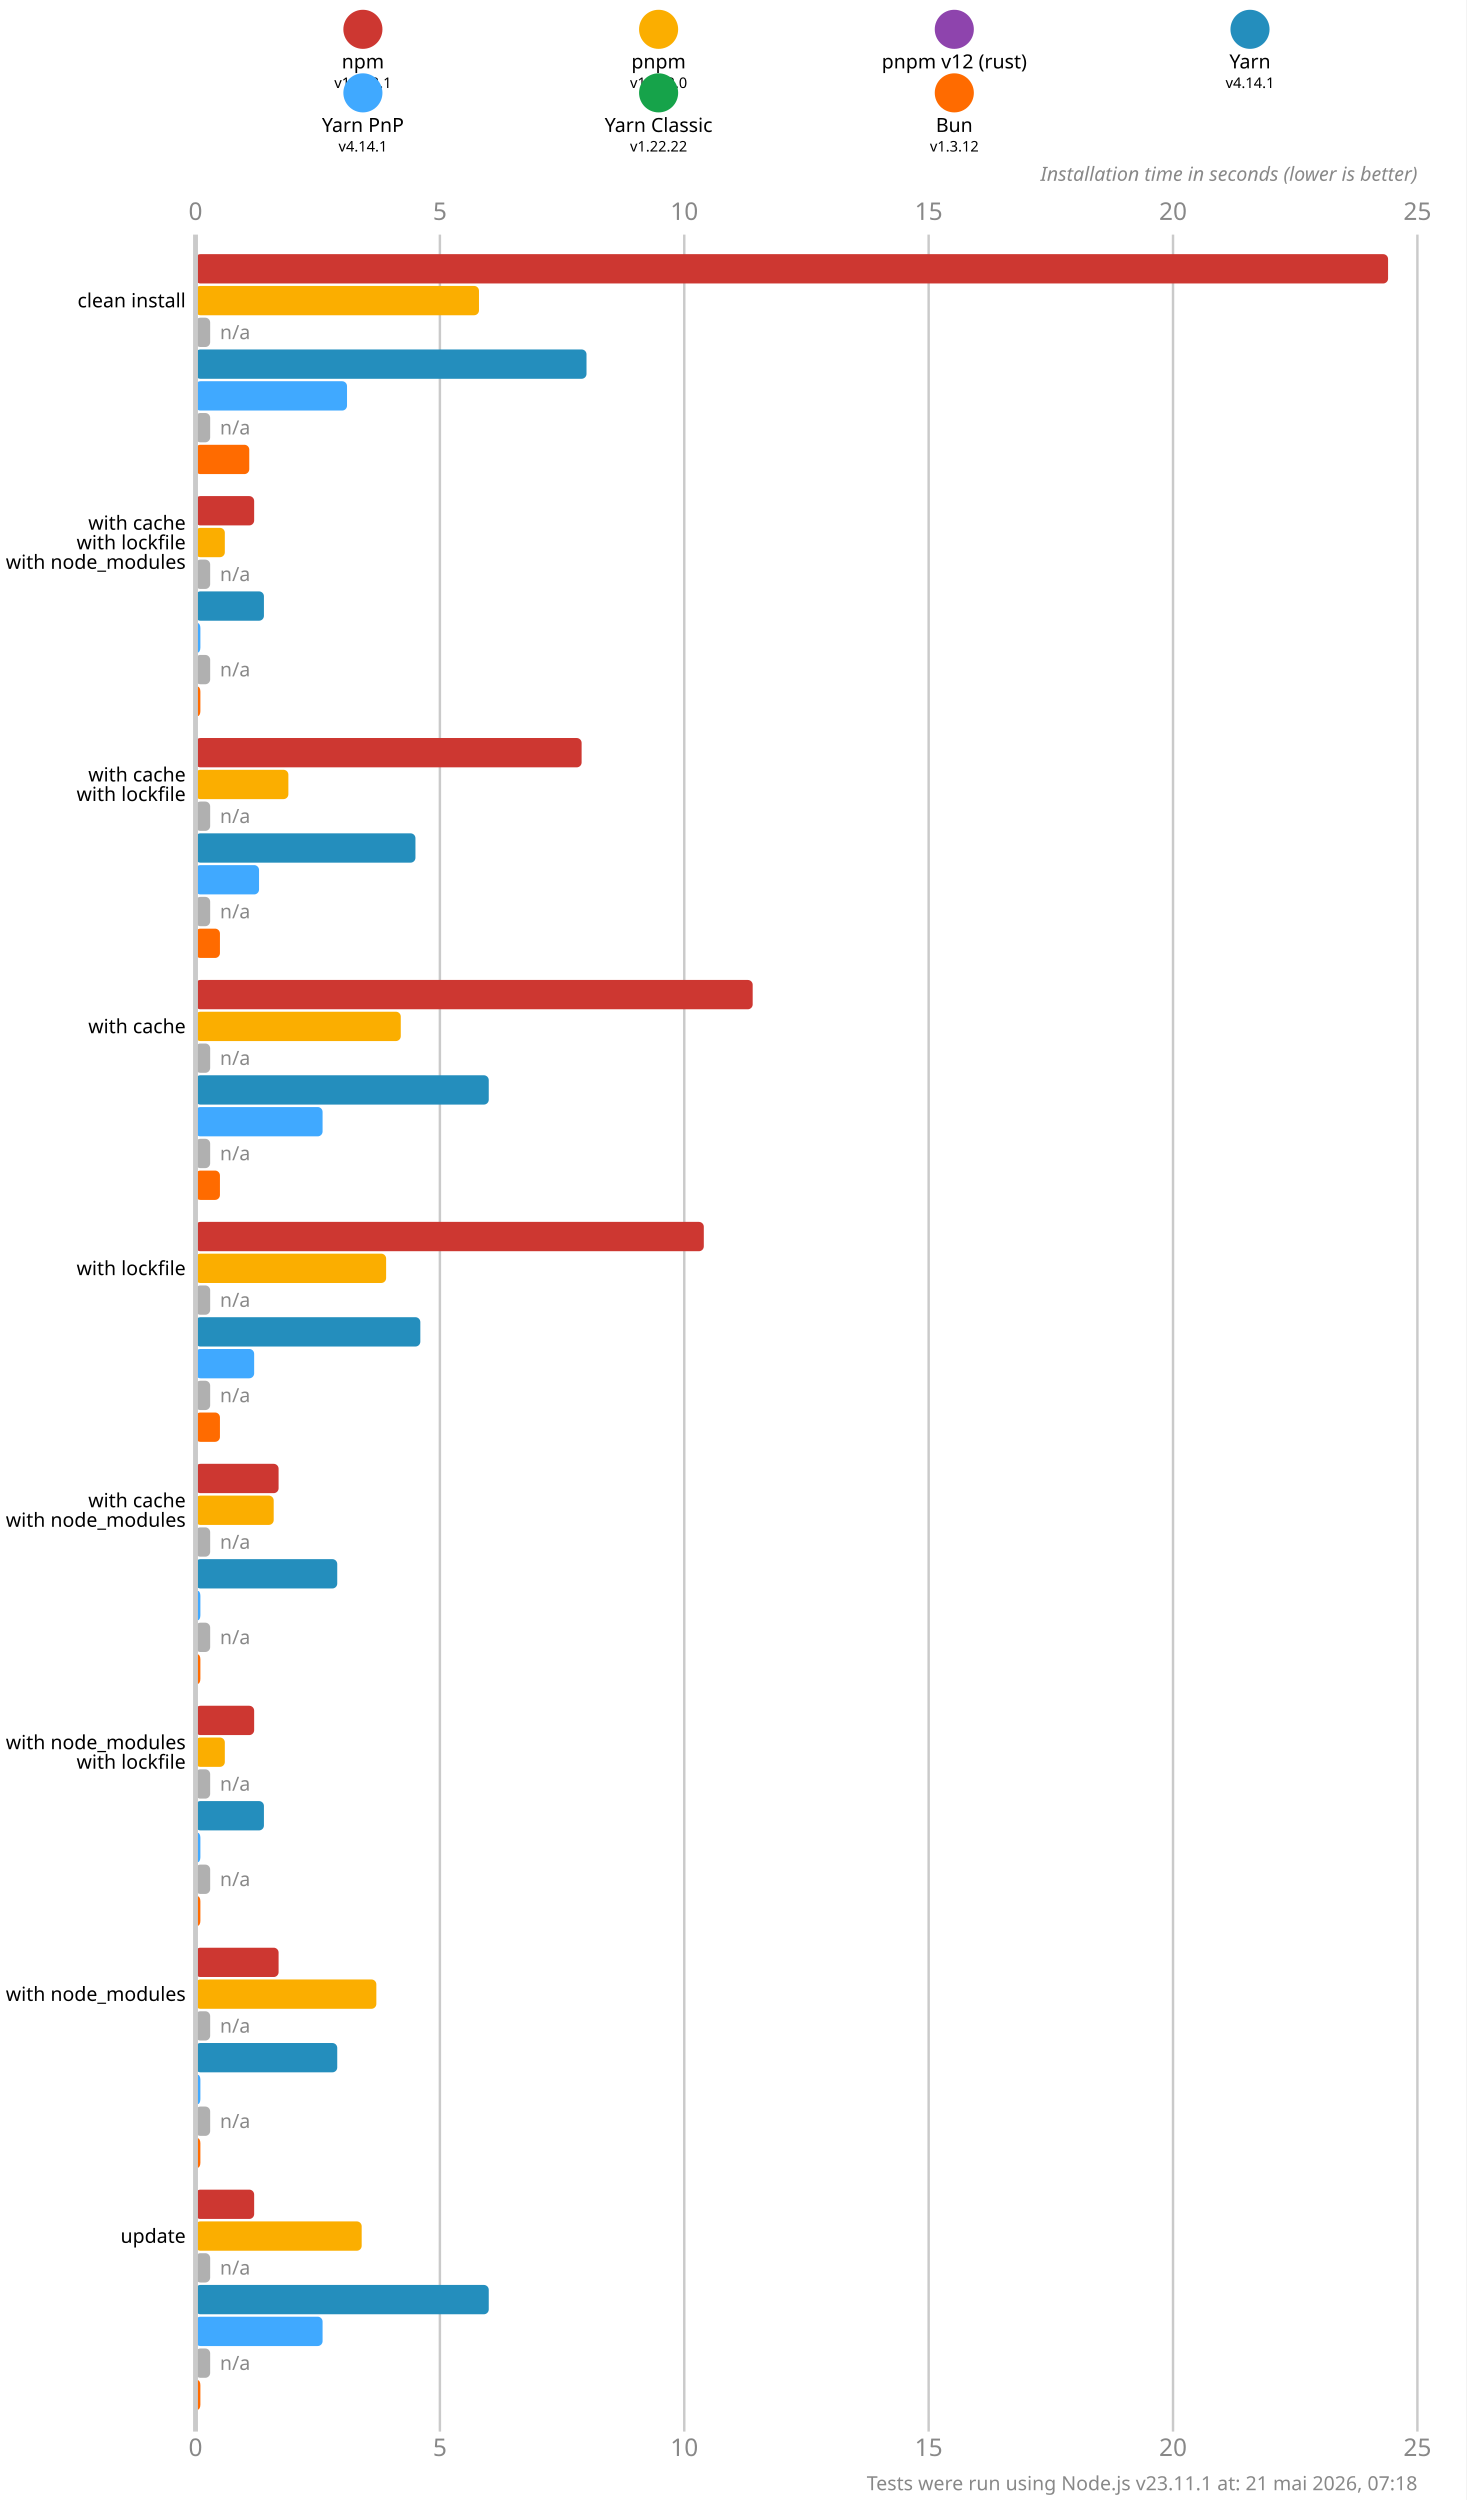
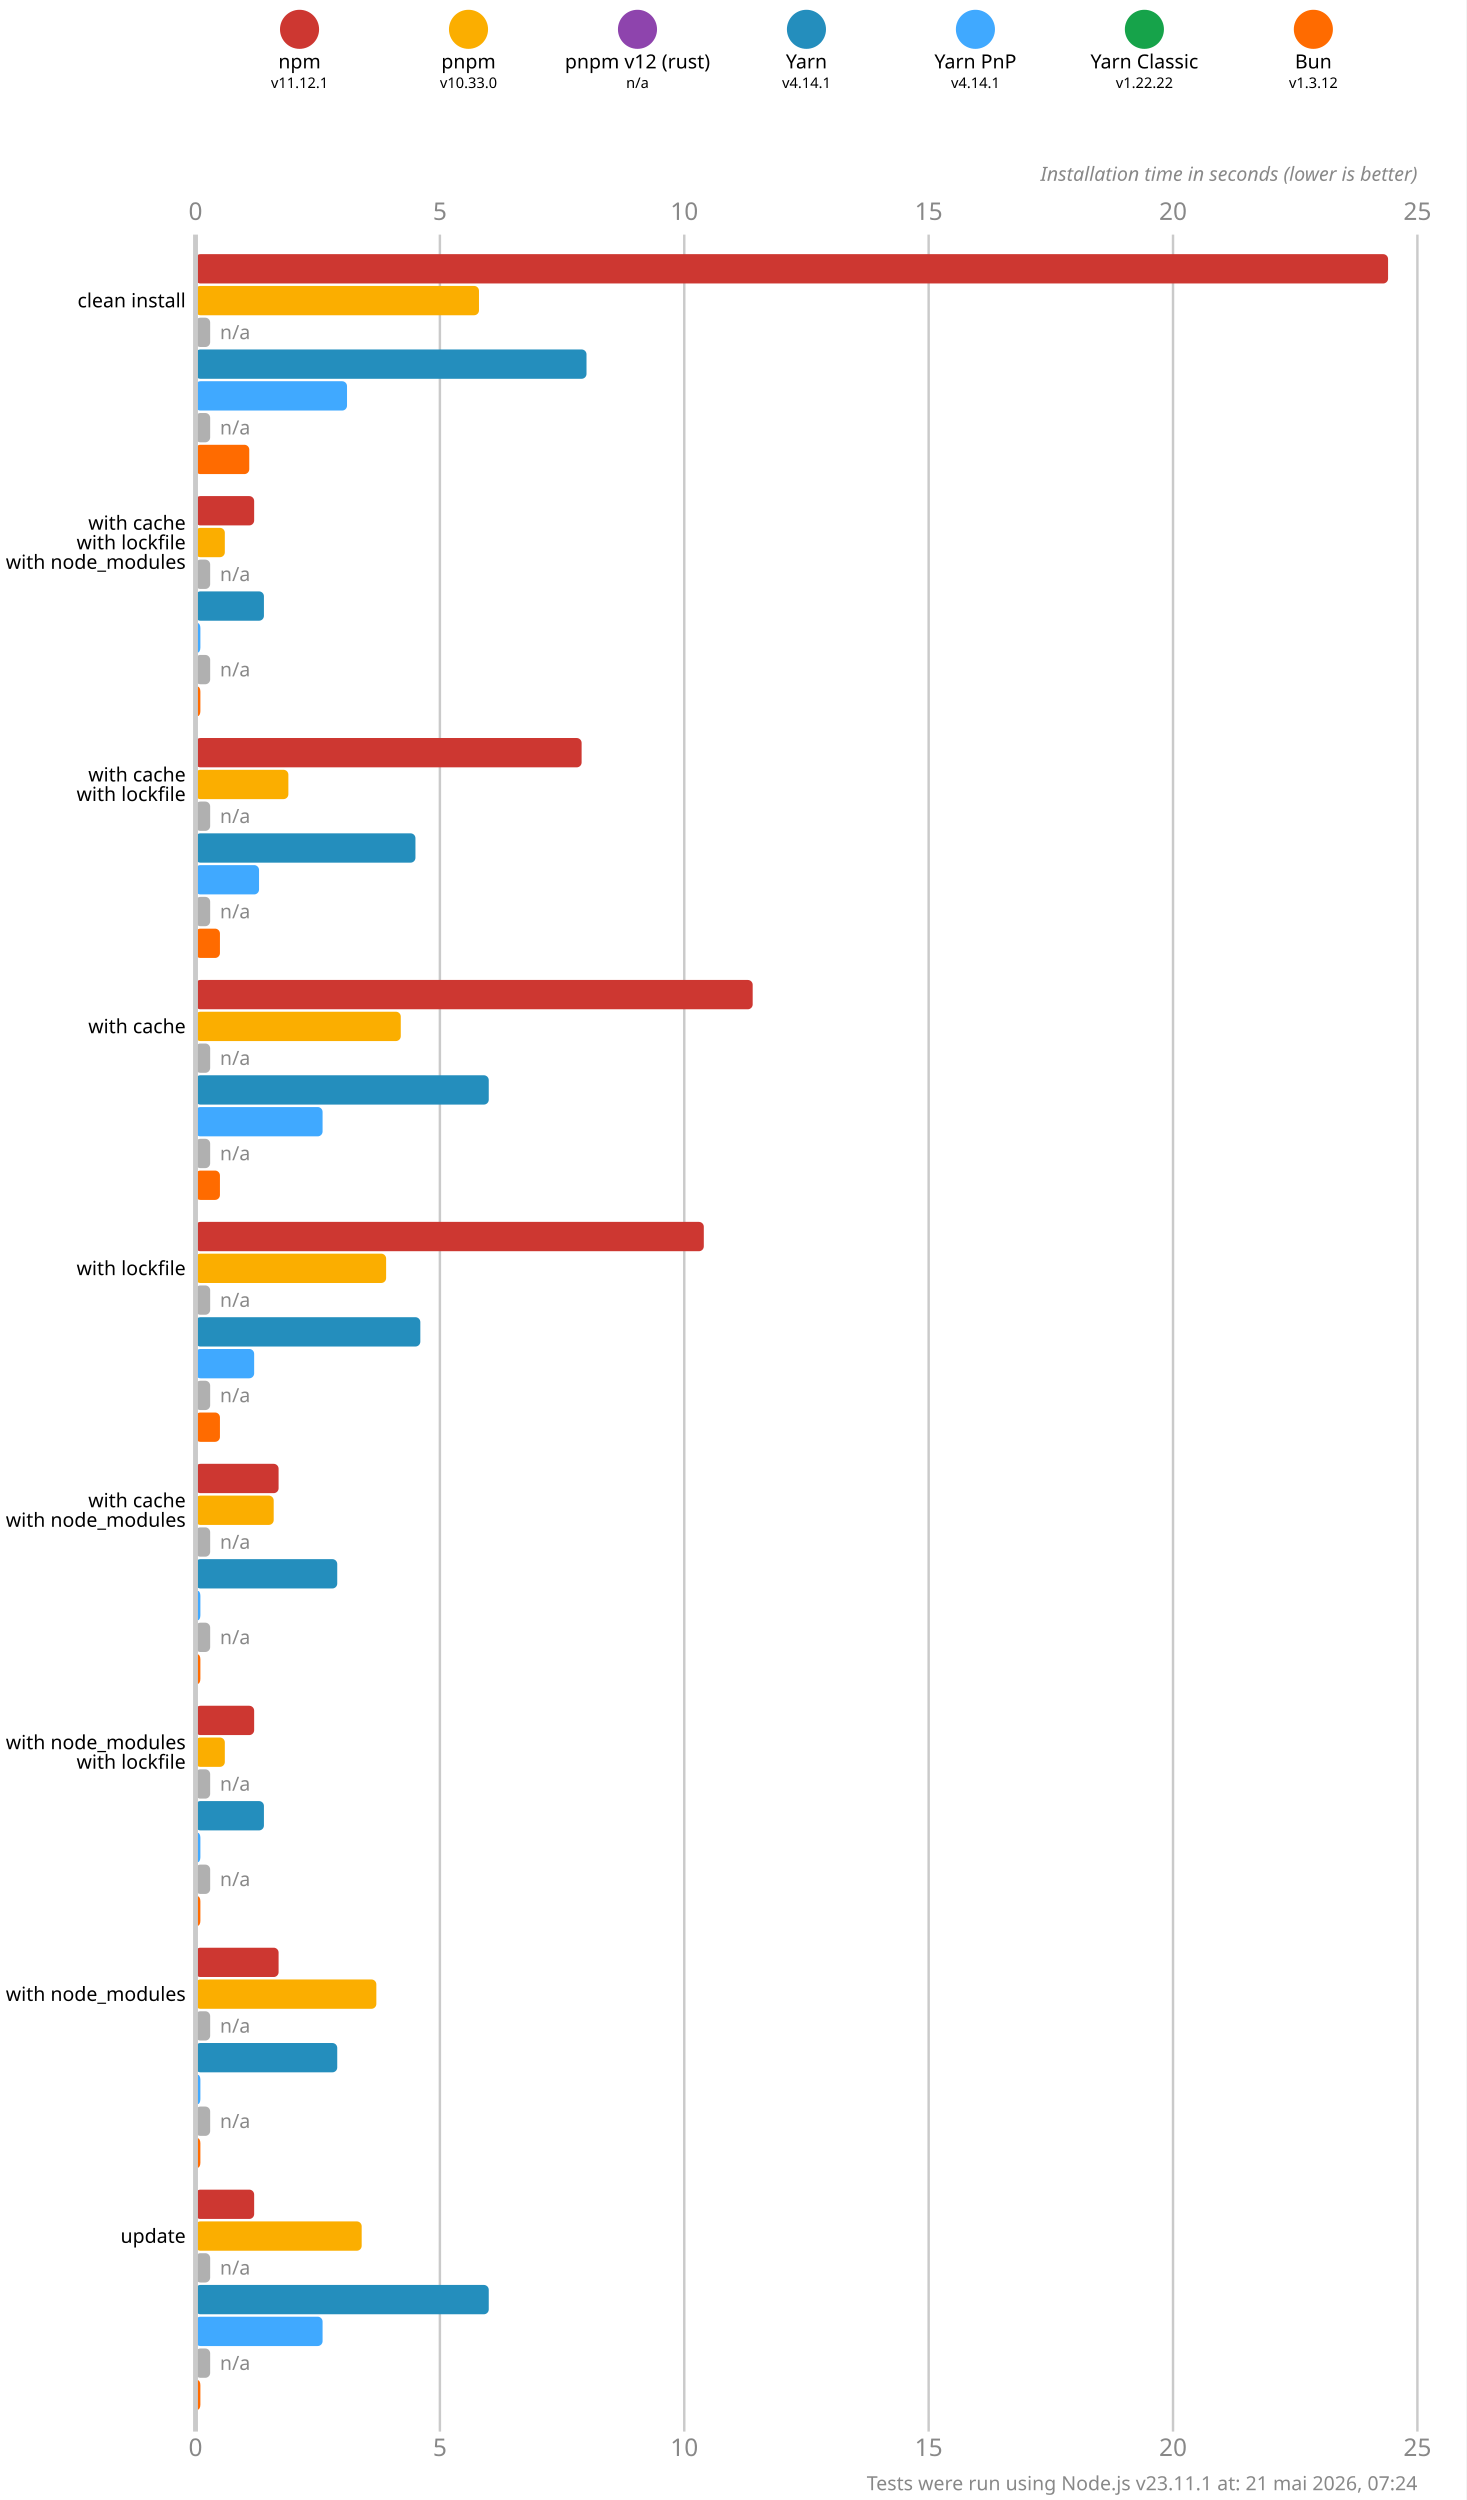
<svg xmlns="http://www.w3.org/2000/svg" version="1.1" viewBox="0 0 300 511.5">
  <style>
    .font { font-family: sans-serif; }
    .s3 { font-size: 3px; }
    .s4 { font-size: 4px; }
    .s5 { font-size: 5px; }
    .line { stroke: #cacaca; }
    .width { stroke-width: 0.5; }
    .text { fill: #888; }
  </style>
  <rect x="0" y="0" width="300" height="511.5" fill="#fff" />
-   <circle cx="74.25" cy="6" r="4" fill="#cd3731" />
-   <text x="74.25" y="14" class="font s4" text-anchor="middle">npm</text>
-   <text x="74.25" y="18" class="font s3" text-anchor="middle">v11.12.1</text>
-   <circle cx="134.75" cy="6" r="4" fill="#fbae00" />
-   <text x="134.75" y="14" class="font s4" text-anchor="middle">pnpm</text>
-   <text x="134.75" y="18" class="font s3" text-anchor="middle">v10.33.0</text>
-   <circle cx="195.25" cy="6" r="4" fill="#8e44ad" />
-   <text x="195.25" y="14" class="font s4" text-anchor="middle">pnpm v12 (rust)</text>
-   <text x="195.25" y="18" class="font s3" text-anchor="middle">n/a</text>
-   <circle cx="255.75" cy="6" r="4" fill="#248ebd" />
-   <text x="255.75" y="14" class="font s4" text-anchor="middle">Yarn</text>
-   <text x="255.75" y="18" class="font s3" text-anchor="middle">v4.14.1</text>
-   <circle cx="74.25" cy="19" r="4" fill="#40a9ff" />
-   <text x="74.25" y="27" class="font s4" text-anchor="middle">Yarn PnP</text>
-   <text x="74.25" y="31" class="font s3" text-anchor="middle">v4.14.1</text>
-   <circle cx="134.75" cy="19" r="4" fill="#16a34a" />
-   <text x="134.75" y="27" class="font s4" text-anchor="middle">Yarn Classic</text>
-   <text x="134.75" y="31" class="font s3" text-anchor="middle">v1.22.22</text>
-   <circle cx="195.25" cy="19" r="4" fill="#ff6b00" />
-   <text x="195.25" y="27" class="font s4" text-anchor="middle">Bun</text>
-   <text x="195.25" y="31" class="font s3" text-anchor="middle">v1.3.12</text>
+   <circle cx="61.286" cy="6" r="4" fill="#cd3731" />
+   <text x="61.286" y="14" class="font s4" text-anchor="middle">npm</text>
+   <text x="61.286" y="18" class="font s3" text-anchor="middle">v11.12.1</text>
+   <circle cx="95.857" cy="6" r="4" fill="#fbae00" />
+   <text x="95.857" y="14" class="font s4" text-anchor="middle">pnpm</text>
+   <text x="95.857" y="18" class="font s3" text-anchor="middle">v10.33.0</text>
+   <circle cx="130.429" cy="6" r="4" fill="#8e44ad" />
+   <text x="130.429" y="14" class="font s4" text-anchor="middle">pnpm v12 (rust)</text>
+   <text x="130.429" y="18" class="font s3" text-anchor="middle">n/a</text>
+   <circle cx="165" cy="6" r="4" fill="#248ebd" />
+   <text x="165" y="14" class="font s4" text-anchor="middle">Yarn</text>
+   <text x="165" y="18" class="font s3" text-anchor="middle">v4.14.1</text>
+   <circle cx="199.571" cy="6" r="4" fill="#40a9ff" />
+   <text x="199.571" y="14" class="font s4" text-anchor="middle">Yarn PnP</text>
+   <text x="199.571" y="18" class="font s3" text-anchor="middle">v4.14.1</text>
+   <circle cx="234.143" cy="6" r="4" fill="#16a34a" />
+   <text x="234.143" y="14" class="font s4" text-anchor="middle">Yarn Classic</text>
+   <text x="234.143" y="18" class="font s3" text-anchor="middle">v1.22.22</text>
+   <circle cx="268.714" cy="6" r="4" fill="#ff6b00" />
+   <text x="268.714" y="14" class="font s4" text-anchor="middle">Bun</text>
+   <text x="268.714" y="18" class="font s3" text-anchor="middle">v1.3.12</text>
  <text x="40" y="45" class="font s5 text" text-anchor="middle">0</text>
  <text x="40" y="502.5" class="font s5 text" text-anchor="middle">0</text>
  <line x1="90" y1="48" x2="90" y2="497.5" class="line width" />
  <text x="90" y="45" class="font s5 text" text-anchor="middle">5</text>
  <text x="90" y="502.5" class="font s5 text" text-anchor="middle">5</text>
  <line x1="140" y1="48" x2="140" y2="497.5" class="line width" />
  <text x="140" y="45" class="font s5 text" text-anchor="middle">10</text>
  <text x="140" y="502.5" class="font s5 text" text-anchor="middle">10</text>
  <line x1="190" y1="48" x2="190" y2="497.5" class="line width" />
  <text x="190" y="45" class="font s5 text" text-anchor="middle">15</text>
  <text x="190" y="502.5" class="font s5 text" text-anchor="middle">15</text>
  <line x1="240" y1="48" x2="240" y2="497.5" class="line width" />
  <text x="240" y="45" class="font s5 text" text-anchor="middle">20</text>
  <text x="240" y="502.5" class="font s5 text" text-anchor="middle">20</text>
  <line x1="290" y1="48" x2="290" y2="497.5" class="line width" />
  <text x="290" y="45" class="font s5 text" text-anchor="middle">25</text>
  <text x="290" y="502.5" class="font s5 text" text-anchor="middle">25</text>
  <text x="290" y="37" class="font s4 text" font-style="italic" text-anchor="end">Installation time in seconds (lower is better)</text>
  <rect x="40" y="52" width="244" height="6" fill="#cd3731" rx="1" ry="1" />
  <rect x="40" y="58.5" width="58" height="6" fill="#fbae00" rx="1" ry="1" />
  <rect x="40" y="65" width="3" height="6" fill="#b0b0b0" rx="1" ry="1" />
  <text x="45" y="68" class="font s4 text" dominant-baseline="middle">n/a</text>
  <rect x="40" y="71.5" width="80" height="6" fill="#248ebd" rx="1" ry="1" />
  <rect x="40" y="78" width="31" height="6" fill="#40a9ff" rx="1" ry="1" />
  <rect x="40" y="84.5" width="3" height="6" fill="#b0b0b0" rx="1" ry="1" />
  <text x="45" y="87.5" class="font s4 text" dominant-baseline="middle">n/a</text>
  <rect x="40" y="91" width="11" height="6" fill="#ff6b00" rx="1" ry="1" />
  <rect x="40" y="101.5" width="12" height="6" fill="#cd3731" rx="1" ry="1" />
  <rect x="40" y="108" width="6" height="6" fill="#fbae00" rx="1" ry="1" />
  <rect x="40" y="114.5" width="3" height="6" fill="#b0b0b0" rx="1" ry="1" />
  <text x="45" y="117.5" class="font s4 text" dominant-baseline="middle">n/a</text>
  <rect x="40" y="121" width="14" height="6" fill="#248ebd" rx="1" ry="1" />
  <rect x="40" y="127.5" width="1" height="6" fill="#40a9ff" rx="1" ry="1" />
  <rect x="40" y="134" width="3" height="6" fill="#b0b0b0" rx="1" ry="1" />
  <text x="45" y="137" class="font s4 text" dominant-baseline="middle">n/a</text>
  <rect x="40" y="140.5" width="1" height="6" fill="#ff6b00" rx="1" ry="1" />
  <rect x="40" y="151" width="79" height="6" fill="#cd3731" rx="1" ry="1" />
  <rect x="40" y="157.5" width="19" height="6" fill="#fbae00" rx="1" ry="1" />
  <rect x="40" y="164" width="3" height="6" fill="#b0b0b0" rx="1" ry="1" />
  <text x="45" y="167" class="font s4 text" dominant-baseline="middle">n/a</text>
  <rect x="40" y="170.5" width="45" height="6" fill="#248ebd" rx="1" ry="1" />
  <rect x="40" y="177" width="13" height="6" fill="#40a9ff" rx="1" ry="1" />
  <rect x="40" y="183.5" width="3" height="6" fill="#b0b0b0" rx="1" ry="1" />
  <text x="45" y="186.5" class="font s4 text" dominant-baseline="middle">n/a</text>
  <rect x="40" y="190" width="5" height="6" fill="#ff6b00" rx="1" ry="1" />
  <rect x="40" y="200.5" width="114" height="6" fill="#cd3731" rx="1" ry="1" />
  <rect x="40" y="207" width="42" height="6" fill="#fbae00" rx="1" ry="1" />
  <rect x="40" y="213.5" width="3" height="6" fill="#b0b0b0" rx="1" ry="1" />
  <text x="45" y="216.5" class="font s4 text" dominant-baseline="middle">n/a</text>
  <rect x="40" y="220" width="60" height="6" fill="#248ebd" rx="1" ry="1" />
  <rect x="40" y="226.5" width="26" height="6" fill="#40a9ff" rx="1" ry="1" />
  <rect x="40" y="233" width="3" height="6" fill="#b0b0b0" rx="1" ry="1" />
  <text x="45" y="236" class="font s4 text" dominant-baseline="middle">n/a</text>
  <rect x="40" y="239.5" width="5" height="6" fill="#ff6b00" rx="1" ry="1" />
  <rect x="40" y="250" width="104" height="6" fill="#cd3731" rx="1" ry="1" />
  <rect x="40" y="256.5" width="39" height="6" fill="#fbae00" rx="1" ry="1" />
  <rect x="40" y="263" width="3" height="6" fill="#b0b0b0" rx="1" ry="1" />
  <text x="45" y="266" class="font s4 text" dominant-baseline="middle">n/a</text>
  <rect x="40" y="269.5" width="46" height="6" fill="#248ebd" rx="1" ry="1" />
  <rect x="40" y="276" width="12" height="6" fill="#40a9ff" rx="1" ry="1" />
  <rect x="40" y="282.5" width="3" height="6" fill="#b0b0b0" rx="1" ry="1" />
  <text x="45" y="285.5" class="font s4 text" dominant-baseline="middle">n/a</text>
  <rect x="40" y="289" width="5" height="6" fill="#ff6b00" rx="1" ry="1" />
  <rect x="40" y="299.5" width="17" height="6" fill="#cd3731" rx="1" ry="1" />
  <rect x="40" y="306" width="16" height="6" fill="#fbae00" rx="1" ry="1" />
  <rect x="40" y="312.5" width="3" height="6" fill="#b0b0b0" rx="1" ry="1" />
  <text x="45" y="315.5" class="font s4 text" dominant-baseline="middle">n/a</text>
  <rect x="40" y="319" width="29" height="6" fill="#248ebd" rx="1" ry="1" />
  <rect x="40" y="325.5" width="1" height="6" fill="#40a9ff" rx="1" ry="1" />
  <rect x="40" y="332" width="3" height="6" fill="#b0b0b0" rx="1" ry="1" />
  <text x="45" y="335" class="font s4 text" dominant-baseline="middle">n/a</text>
  <rect x="40" y="338.5" width="1" height="6" fill="#ff6b00" rx="1" ry="1" />
  <rect x="40" y="349" width="12" height="6" fill="#cd3731" rx="1" ry="1" />
  <rect x="40" y="355.5" width="6" height="6" fill="#fbae00" rx="1" ry="1" />
  <rect x="40" y="362" width="3" height="6" fill="#b0b0b0" rx="1" ry="1" />
  <text x="45" y="365" class="font s4 text" dominant-baseline="middle">n/a</text>
  <rect x="40" y="368.5" width="14" height="6" fill="#248ebd" rx="1" ry="1" />
  <rect x="40" y="375" width="1" height="6" fill="#40a9ff" rx="1" ry="1" />
  <rect x="40" y="381.5" width="3" height="6" fill="#b0b0b0" rx="1" ry="1" />
  <text x="45" y="384.5" class="font s4 text" dominant-baseline="middle">n/a</text>
  <rect x="40" y="388" width="1" height="6" fill="#ff6b00" rx="1" ry="1" />
  <rect x="40" y="398.5" width="17" height="6" fill="#cd3731" rx="1" ry="1" />
  <rect x="40" y="405" width="37" height="6" fill="#fbae00" rx="1" ry="1" />
  <rect x="40" y="411.5" width="3" height="6" fill="#b0b0b0" rx="1" ry="1" />
  <text x="45" y="414.5" class="font s4 text" dominant-baseline="middle">n/a</text>
  <rect x="40" y="418" width="29" height="6" fill="#248ebd" rx="1" ry="1" />
  <rect x="40" y="424.5" width="1" height="6" fill="#40a9ff" rx="1" ry="1" />
  <rect x="40" y="431" width="3" height="6" fill="#b0b0b0" rx="1" ry="1" />
  <text x="45" y="434" class="font s4 text" dominant-baseline="middle">n/a</text>
  <rect x="40" y="437.5" width="1" height="6" fill="#ff6b00" rx="1" ry="1" />
  <rect x="40" y="448" width="12" height="6" fill="#cd3731" rx="1" ry="1" />
  <rect x="40" y="454.5" width="34" height="6" fill="#fbae00" rx="1" ry="1" />
  <rect x="40" y="461" width="3" height="6" fill="#b0b0b0" rx="1" ry="1" />
  <text x="45" y="464" class="font s4 text" dominant-baseline="middle">n/a</text>
  <rect x="40" y="467.5" width="60" height="6" fill="#248ebd" rx="1" ry="1" />
  <rect x="40" y="474" width="26" height="6" fill="#40a9ff" rx="1" ry="1" />
  <rect x="40" y="480.5" width="3" height="6" fill="#b0b0b0" rx="1" ry="1" />
  <text x="45" y="483.5" class="font s4 text" dominant-baseline="middle">n/a</text>
  <rect x="40" y="487" width="1" height="6" fill="#ff6b00" rx="1" ry="1" />
  <line x1="40" y1="48" x2="40" y2="497.5" class="line" />
  <text x="38" y="61.5" class="font s4" dominant-baseline="middle" text-anchor="end">clean install</text>
  <text x="38" y="107" class="font s4" dominant-baseline="middle" text-anchor="end">with cache</text>
  <text x="38" y="111" class="font s4" dominant-baseline="middle" text-anchor="end">with lockfile</text>
  <text x="38" y="115" class="font s4" dominant-baseline="middle" text-anchor="end">with node_modules</text>
  <text x="38" y="158.5" class="font s4" dominant-baseline="middle" text-anchor="end">with cache</text>
  <text x="38" y="162.5" class="font s4" dominant-baseline="middle" text-anchor="end">with lockfile</text>
  <text x="38" y="210" class="font s4" dominant-baseline="middle" text-anchor="end">with cache</text>
  <text x="38" y="259.5" class="font s4" dominant-baseline="middle" text-anchor="end">with lockfile</text>
  <text x="38" y="307" class="font s4" dominant-baseline="middle" text-anchor="end">with cache</text>
  <text x="38" y="311" class="font s4" dominant-baseline="middle" text-anchor="end">with node_modules</text>
  <text x="38" y="356.5" class="font s4" dominant-baseline="middle" text-anchor="end">with node_modules</text>
  <text x="38" y="360.5" class="font s4" dominant-baseline="middle" text-anchor="end">with lockfile</text>
  <text x="38" y="408" class="font s4" dominant-baseline="middle" text-anchor="end">with node_modules</text>
  <text x="38" y="457.5" class="font s4" dominant-baseline="middle" text-anchor="end">update</text>
-   <text x="290" y="509.5" class="font s4 text" text-anchor="end">Tests were run using Node.js v23.11.1 at: 21 mai 2026, 07:18</text>
+   <text x="290" y="509.5" class="font s4 text" text-anchor="end">Tests were run using Node.js v23.11.1 at: 21 mai 2026, 07:24</text>
</svg>
